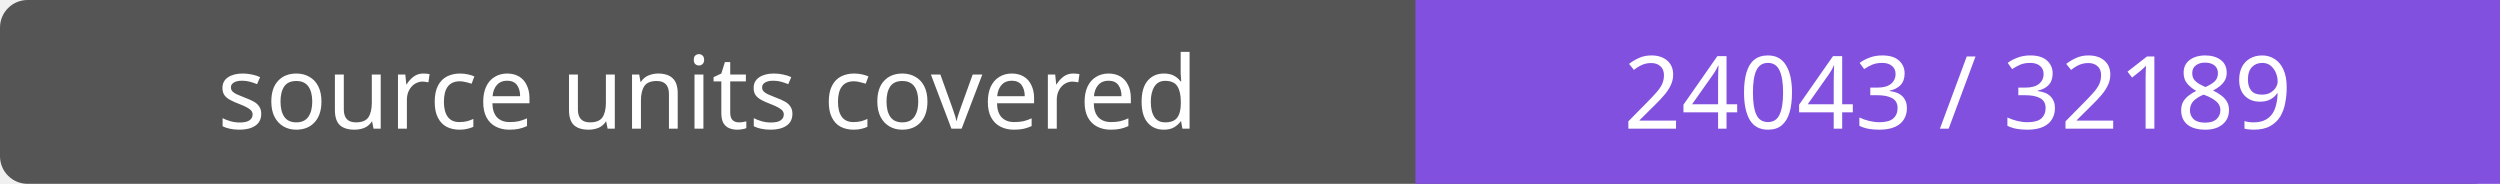
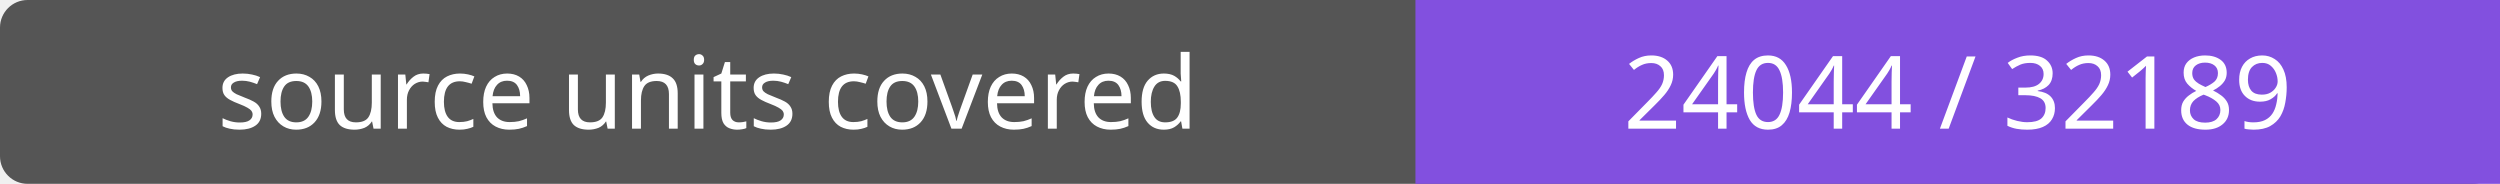
- <svg xmlns="http://www.w3.org/2000/svg" width="272" height="20" role="img" aria-label="source units covered: 24043 / 32189">
+ <svg xmlns="http://www.w3.org/2000/svg" width="272" height="20" role="img" aria-label="source units covered: 24044 / 32189">
  <rect width="272" height="20" rx="3" fill="#555" />
  <path fill="#8250df" d="M154 0h118v20H154z" />
  <g fill="#fff" text-anchor="middle" font-family="Verdana,sans-serif" font-size="11">
    <text x="77.0" y="14">source units covered</text>
-     <text x="213.0" y="14">24043 / 32189</text>
+     <text x="213.0" y="14">24044 / 32189</text>
  </g>
</svg>
